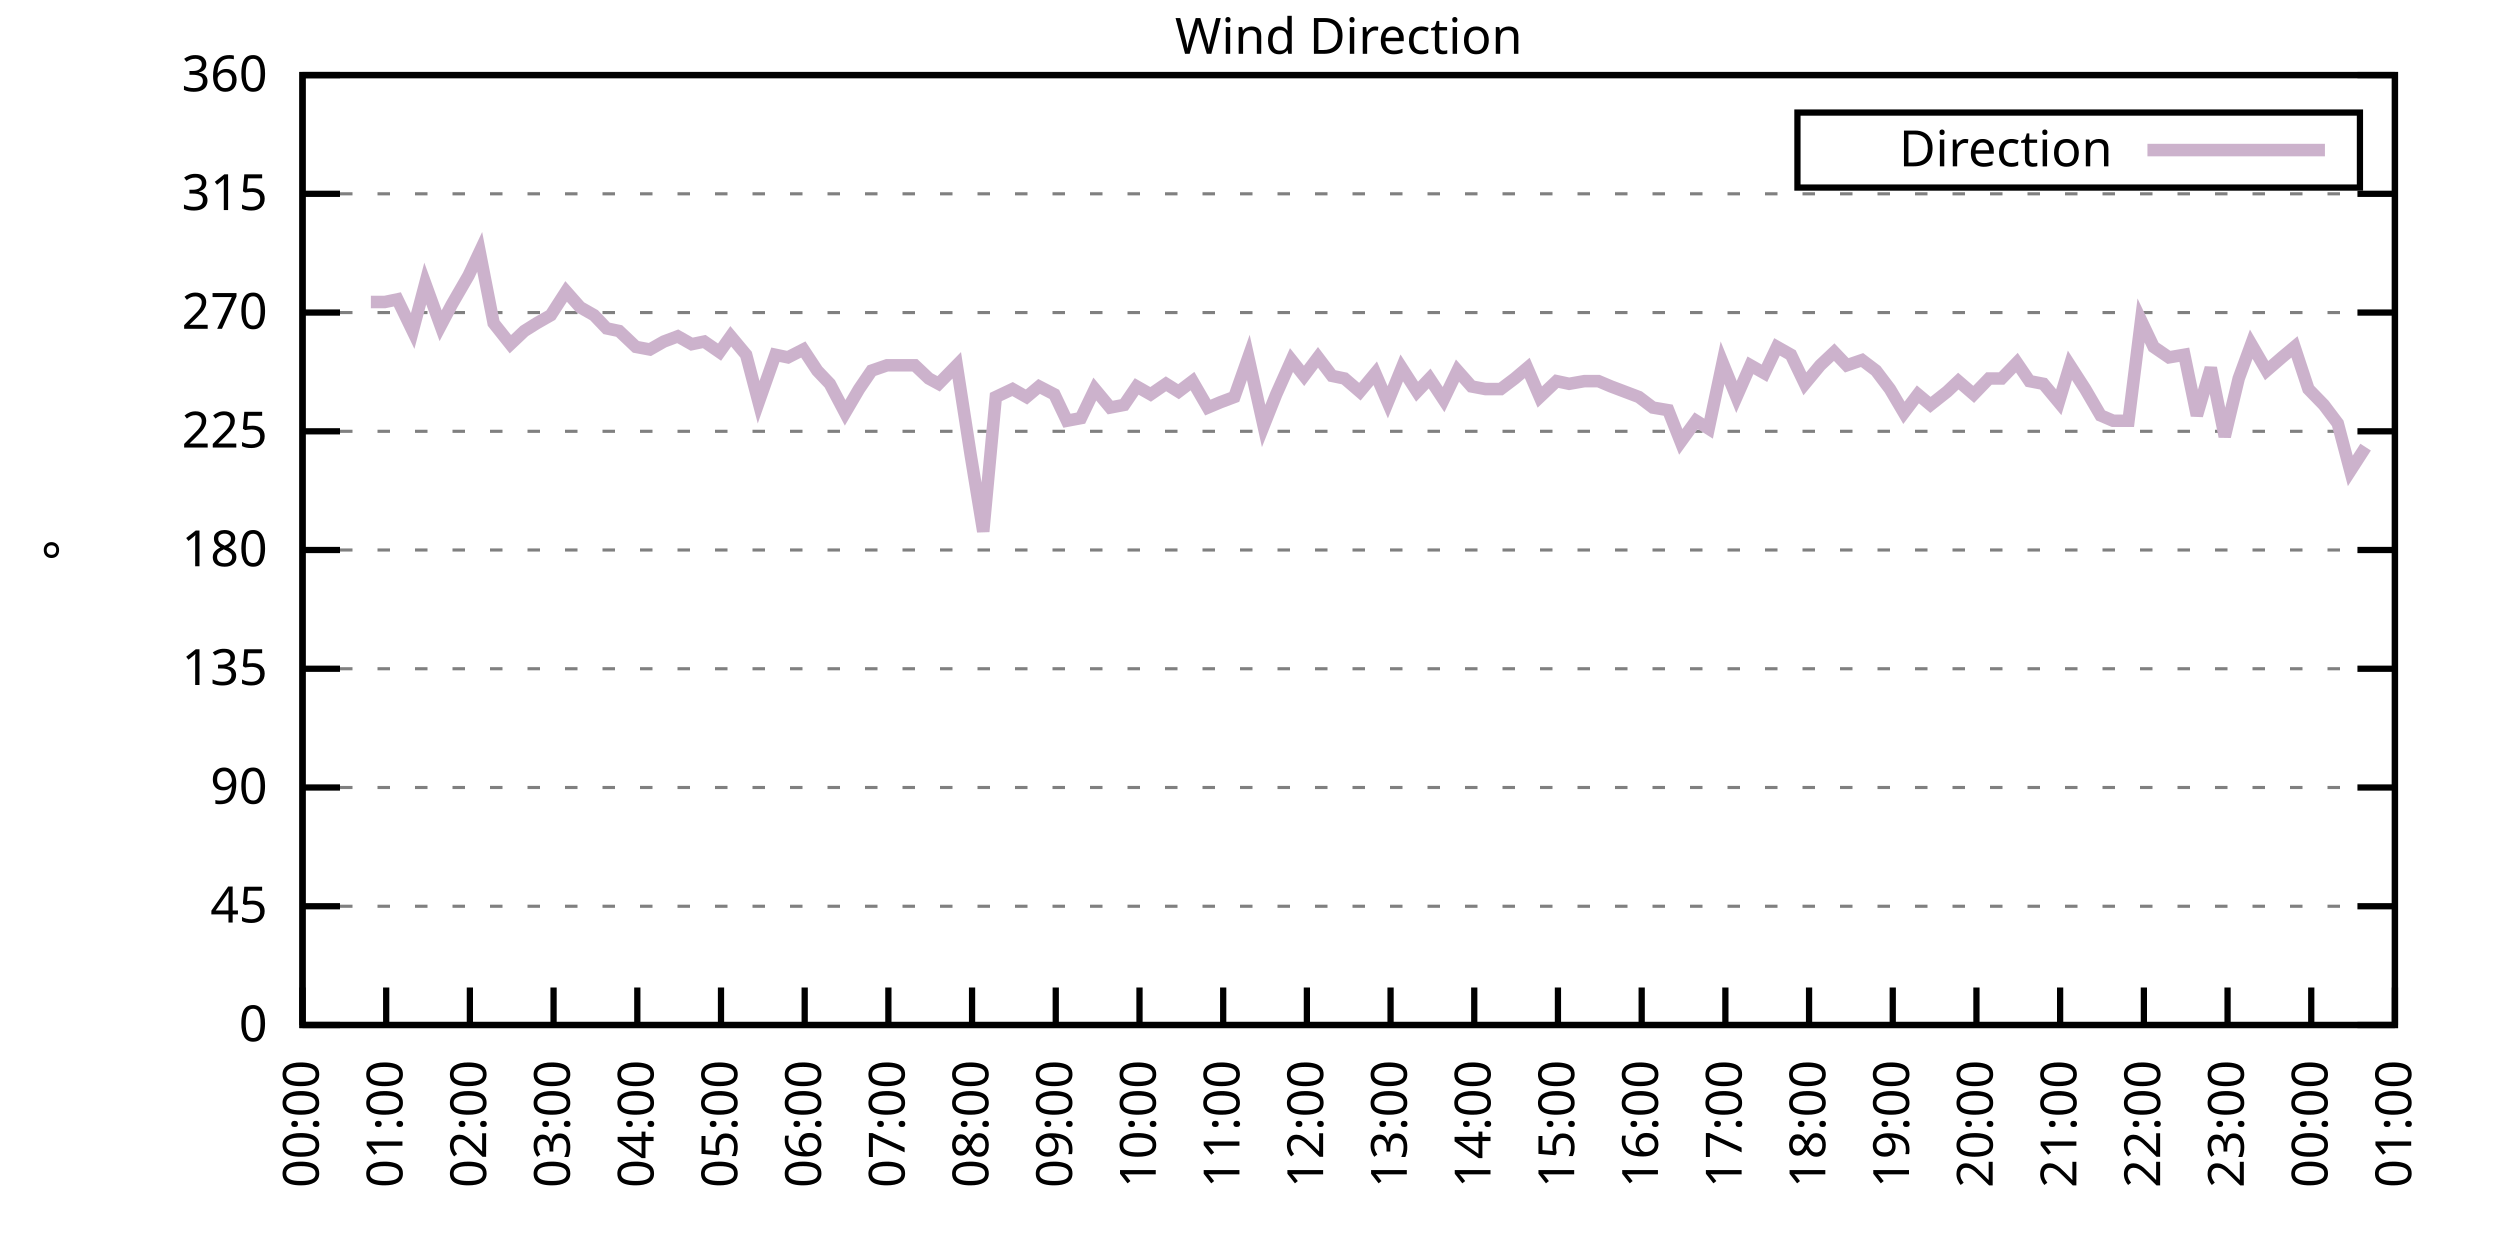
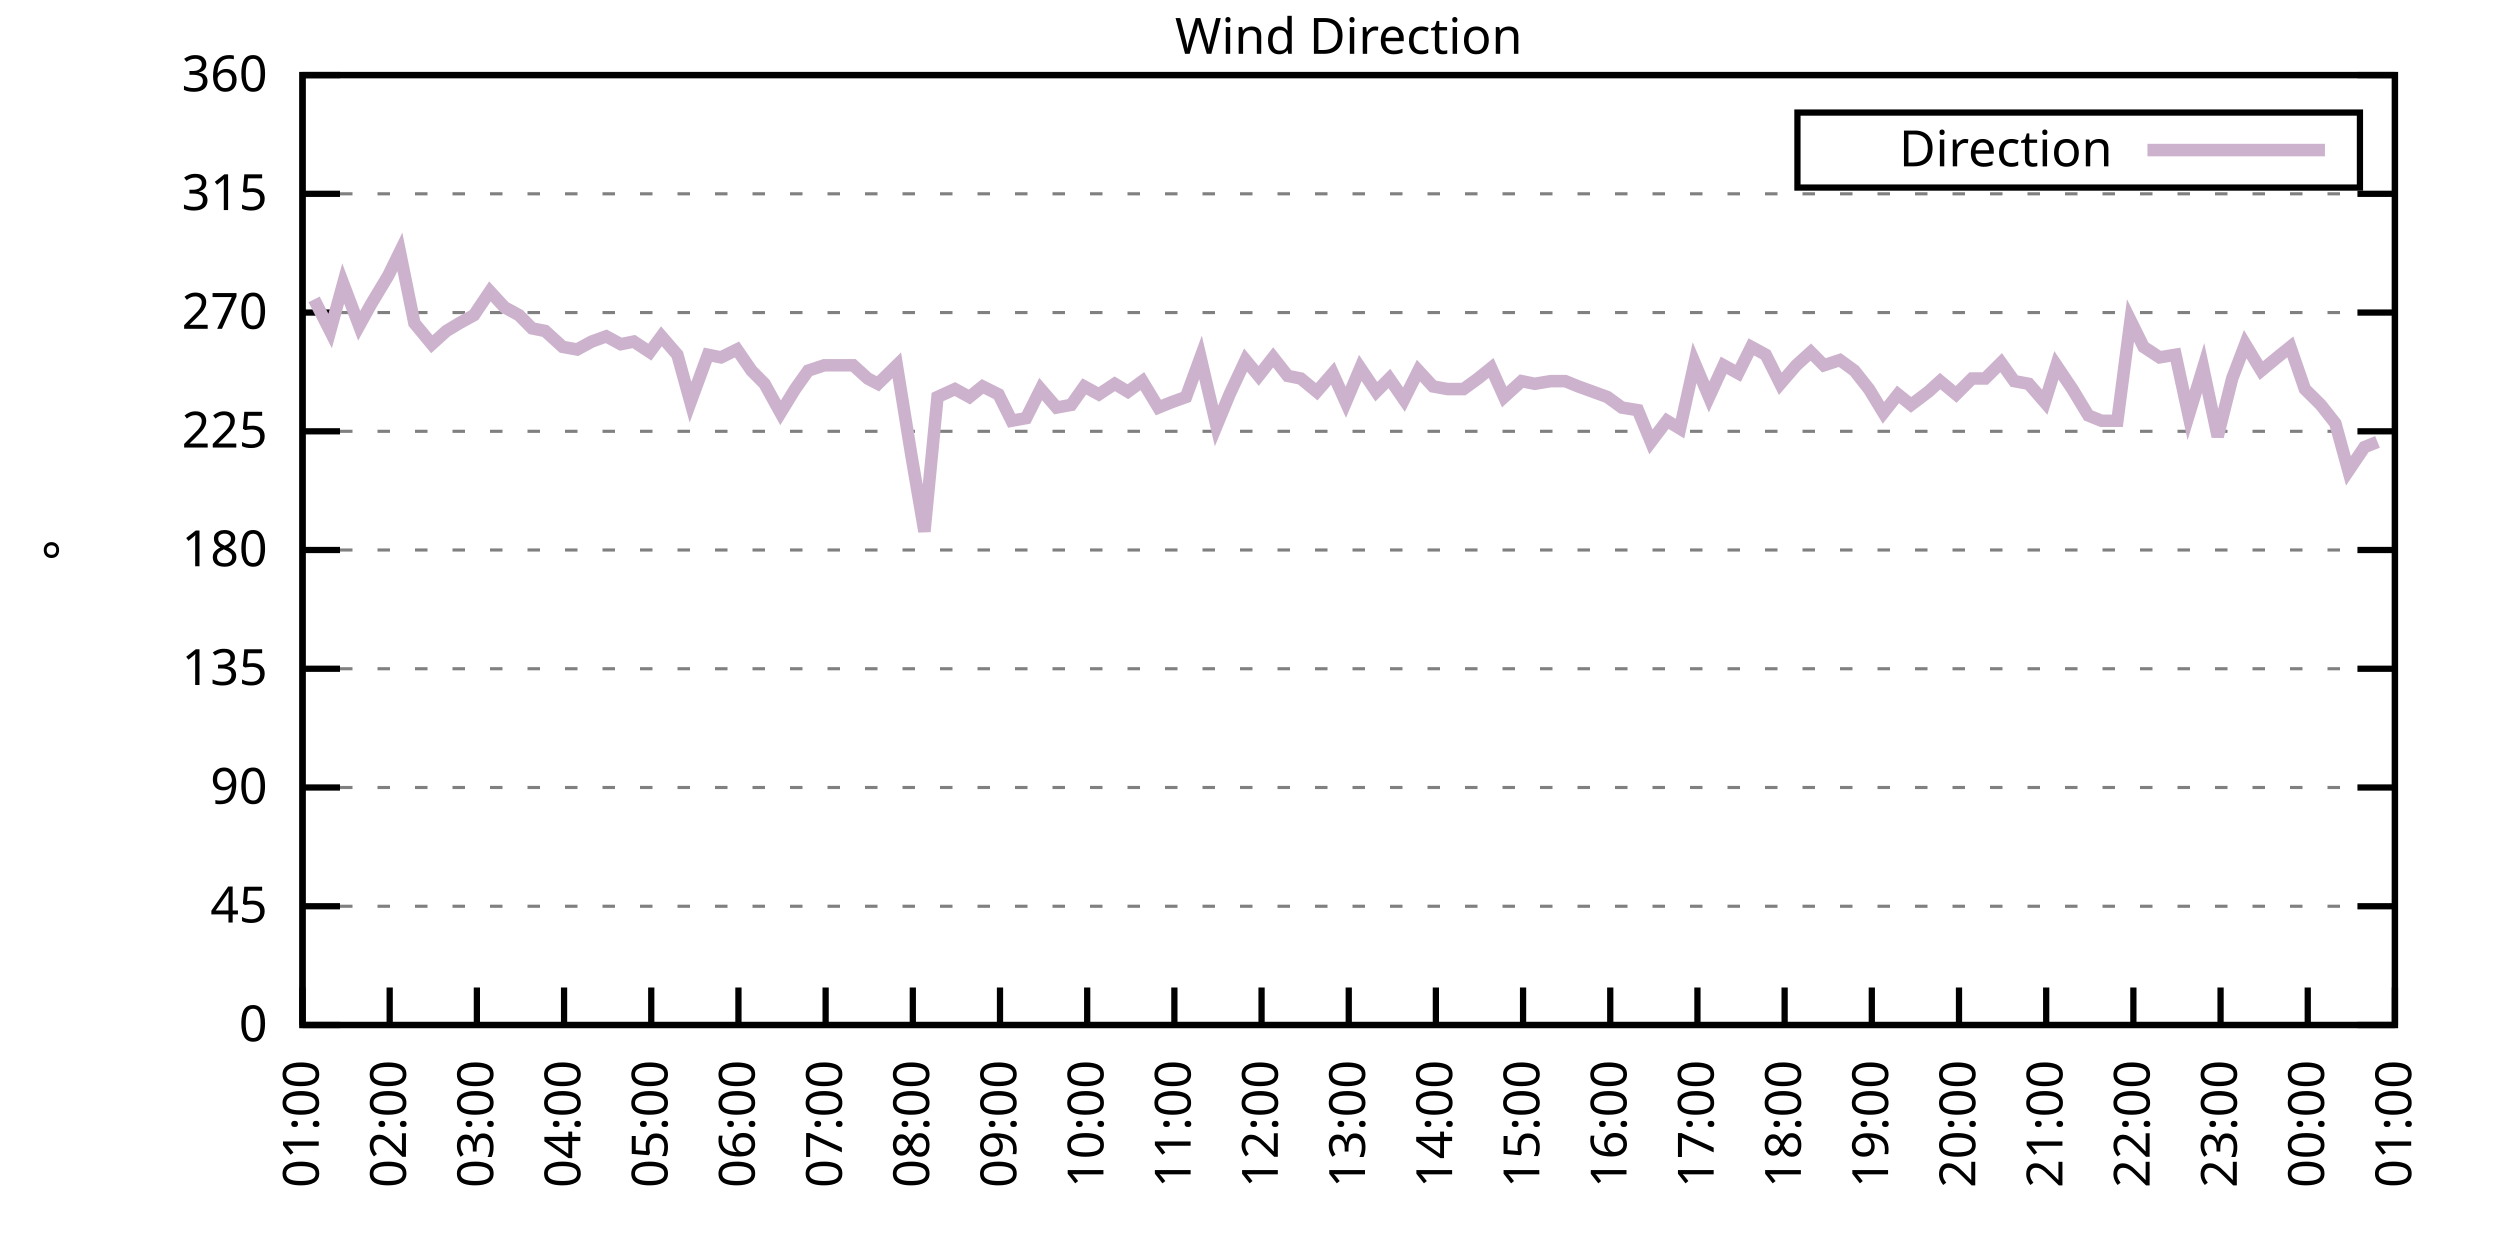
<svg xmlns="http://www.w3.org/2000/svg" xmlns:xlink="http://www.w3.org/1999/xlink" width="400" height="200" viewBox="0 0 400 200">
  <g id="gnuplot_canvas">
    <rect x="0" y="0" width="400" height="200" fill="none" />
    <defs>
      <circle id="gpDot" r="0.5" stroke-width="0.5" stroke="currentColor" />
      <path id="gpPt0" stroke-width="0.333" stroke="currentColor" d="M-1,0 h2 M0,-1 v2" />
      <path id="gpPt1" stroke-width="0.333" stroke="currentColor" d="M-1,-1 L1,1 M1,-1 L-1,1" />
      <path id="gpPt2" stroke-width="0.333" stroke="currentColor" d="M-1,0 L1,0 M0,-1 L0,1 M-1,-1 L1,1 M-1,1 L1,-1" />
      <rect id="gpPt3" stroke-width="0.333" stroke="currentColor" x="-1" y="-1" width="2" height="2" />
      <rect id="gpPt4" stroke-width="0.333" stroke="currentColor" fill="currentColor" x="-1" y="-1" width="2" height="2" />
      <circle id="gpPt5" stroke-width="0.333" stroke="currentColor" cx="0" cy="0" r="1" />
      <use xlink:href="#gpPt5" id="gpPt6" fill="currentColor" stroke="none" />
      <path id="gpPt7" stroke-width="0.333" stroke="currentColor" d="M0,-1.33 L-1.33,0.67 L1.33,0.67 z" />
      <use xlink:href="#gpPt7" id="gpPt8" fill="currentColor" stroke="none" />
      <use xlink:href="#gpPt7" id="gpPt9" stroke="currentColor" transform="rotate(180)" />
      <use xlink:href="#gpPt9" id="gpPt10" fill="currentColor" stroke="none" />
      <use xlink:href="#gpPt3" id="gpPt11" stroke="currentColor" transform="rotate(45)" />
      <use xlink:href="#gpPt11" id="gpPt12" fill="currentColor" stroke="none" />
      <path id="gpPt13" stroke-width="0.333" stroke="currentColor" d="M0,1.330 L1.265,0.411 L0.782,-1.067 L-0.782,-1.076 L-1.265,0.411 z" />
      <use xlink:href="#gpPt13" id="gpPt14" fill="currentColor" stroke="none" />
      <filter id="textbox" filterUnits="objectBoundingBox" x="0" y="0" height="1" width="1">
        <feFlood flood-color="white" flood-opacity="1" result="bgnd" />
        <feComposite in="SourceGraphic" in2="bgnd" operator="atop" />
      </filter>
      <filter id="greybox" filterUnits="objectBoundingBox" x="0" y="0" height="1" width="1">
        <feFlood flood-color="lightgrey" flood-opacity="1" result="grey" />
        <feComposite in="SourceGraphic" in2="grey" operator="atop" />
      </filter>
    </defs>
    <g fill="none" color="white" stroke="currentColor" stroke-width="1.00" stroke-linecap="butt" stroke-linejoin="miter">
</g>
    <g fill="none" color="black" stroke="currentColor" stroke-width="1.00" stroke-linecap="butt" stroke-linejoin="miter">
      <g stroke="none" shape-rendering="crispEdges">
        <polygon fill="rgb(255, 255, 255)" points="48.40,164.00 383.18,164.00 383.18,12.02 48.40,12.02 " />
      </g>
    </g>
    <g fill="none" color="black" stroke="currentColor" stroke-width="1.00" stroke-linecap="butt" stroke-linejoin="miter">
</g>
    <g fill="none" color="black" stroke="black" stroke-width="0.50" stroke-linecap="butt" stroke-linejoin="miter">
</g>
    <g fill="none" color="gray" stroke="currentColor" stroke-width="0.50" stroke-linecap="butt" stroke-linejoin="miter">
      <path stroke="gray" stroke-dasharray="2,4" class="gridline" d="M48.40,164.00 L383.19,164.00  " />
    </g>
    <g fill="none" color="gray" stroke="gray" stroke-width="1.00" stroke-linecap="butt" stroke-linejoin="miter">
</g>
    <g fill="none" color="black" stroke="currentColor" stroke-width="1.00" stroke-linecap="butt" stroke-linejoin="miter">
      <path stroke="black" d="M48.40,164.00 L54.40,164.00 M383.19,164.00 L377.19,164.00  " />
      <g transform="translate(42.80,166.60)" stroke="none" fill="black" font-family="Sans" font-size="8.00" text-anchor="end">
        <text>
          <tspan font-family="Sans"> 0</tspan>
        </text>
      </g>
    </g>
    <g fill="none" color="black" stroke="currentColor" stroke-width="1.00" stroke-linecap="butt" stroke-linejoin="miter">
</g>
    <g fill="none" color="black" stroke="black" stroke-width="0.50" stroke-linecap="butt" stroke-linejoin="miter">
</g>
    <g fill="none" color="gray" stroke="currentColor" stroke-width="0.50" stroke-linecap="butt" stroke-linejoin="miter">
      <path stroke="gray" stroke-dasharray="2,4" class="gridline" d="M48.40,145.00 L383.19,145.00  " />
    </g>
    <g fill="none" color="gray" stroke="gray" stroke-width="1.00" stroke-linecap="butt" stroke-linejoin="miter">
</g>
    <g fill="none" color="black" stroke="currentColor" stroke-width="1.00" stroke-linecap="butt" stroke-linejoin="miter">
      <path stroke="black" d="M48.40,145.00 L54.40,145.00 M383.19,145.00 L377.19,145.00  " />
      <g transform="translate(42.80,147.60)" stroke="none" fill="black" font-family="Sans" font-size="8.00" text-anchor="end">
        <text>
          <tspan font-family="Sans"> 45</tspan>
        </text>
      </g>
    </g>
    <g fill="none" color="black" stroke="currentColor" stroke-width="1.00" stroke-linecap="butt" stroke-linejoin="miter">
</g>
    <g fill="none" color="black" stroke="black" stroke-width="0.50" stroke-linecap="butt" stroke-linejoin="miter">
</g>
    <g fill="none" color="gray" stroke="currentColor" stroke-width="0.50" stroke-linecap="butt" stroke-linejoin="miter">
      <path stroke="gray" stroke-dasharray="2,4" class="gridline" d="M48.40,126.00 L383.19,126.00  " />
    </g>
    <g fill="none" color="gray" stroke="gray" stroke-width="1.00" stroke-linecap="butt" stroke-linejoin="miter">
</g>
    <g fill="none" color="black" stroke="currentColor" stroke-width="1.00" stroke-linecap="butt" stroke-linejoin="miter">
      <path stroke="black" d="M48.40,126.00 L54.40,126.00 M383.19,126.00 L377.19,126.00  " />
      <g transform="translate(42.80,128.60)" stroke="none" fill="black" font-family="Sans" font-size="8.00" text-anchor="end">
        <text>
          <tspan font-family="Sans"> 90</tspan>
        </text>
      </g>
    </g>
    <g fill="none" color="black" stroke="currentColor" stroke-width="1.00" stroke-linecap="butt" stroke-linejoin="miter">
</g>
    <g fill="none" color="black" stroke="black" stroke-width="0.50" stroke-linecap="butt" stroke-linejoin="miter">
</g>
    <g fill="none" color="gray" stroke="currentColor" stroke-width="0.50" stroke-linecap="butt" stroke-linejoin="miter">
      <path stroke="gray" stroke-dasharray="2,4" class="gridline" d="M48.40,107.00 L383.19,107.00  " />
    </g>
    <g fill="none" color="gray" stroke="gray" stroke-width="1.00" stroke-linecap="butt" stroke-linejoin="miter">
</g>
    <g fill="none" color="black" stroke="currentColor" stroke-width="1.00" stroke-linecap="butt" stroke-linejoin="miter">
      <path stroke="black" d="M48.40,107.00 L54.40,107.00 M383.19,107.00 L377.19,107.00  " />
      <g transform="translate(42.80,109.60)" stroke="none" fill="black" font-family="Sans" font-size="8.00" text-anchor="end">
        <text>
          <tspan font-family="Sans"> 135</tspan>
        </text>
      </g>
    </g>
    <g fill="none" color="black" stroke="currentColor" stroke-width="1.00" stroke-linecap="butt" stroke-linejoin="miter">
</g>
    <g fill="none" color="black" stroke="black" stroke-width="0.50" stroke-linecap="butt" stroke-linejoin="miter">
</g>
    <g fill="none" color="gray" stroke="currentColor" stroke-width="0.50" stroke-linecap="butt" stroke-linejoin="miter">
      <path stroke="gray" stroke-dasharray="2,4" class="gridline" d="M48.40,88.00 L383.19,88.00  " />
    </g>
    <g fill="none" color="gray" stroke="gray" stroke-width="1.00" stroke-linecap="butt" stroke-linejoin="miter">
</g>
    <g fill="none" color="black" stroke="currentColor" stroke-width="1.00" stroke-linecap="butt" stroke-linejoin="miter">
      <path stroke="black" d="M48.40,88.00 L54.40,88.00 M383.19,88.00 L377.19,88.00  " />
      <g transform="translate(42.80,90.60)" stroke="none" fill="black" font-family="Sans" font-size="8.00" text-anchor="end">
        <text>
          <tspan font-family="Sans"> 180</tspan>
        </text>
      </g>
    </g>
    <g fill="none" color="black" stroke="currentColor" stroke-width="1.00" stroke-linecap="butt" stroke-linejoin="miter">
</g>
    <g fill="none" color="black" stroke="black" stroke-width="0.50" stroke-linecap="butt" stroke-linejoin="miter">
</g>
    <g fill="none" color="gray" stroke="currentColor" stroke-width="0.50" stroke-linecap="butt" stroke-linejoin="miter">
      <path stroke="gray" stroke-dasharray="2,4" class="gridline" d="M48.40,69.01 L383.19,69.01  " />
    </g>
    <g fill="none" color="gray" stroke="gray" stroke-width="1.00" stroke-linecap="butt" stroke-linejoin="miter">
</g>
    <g fill="none" color="black" stroke="currentColor" stroke-width="1.00" stroke-linecap="butt" stroke-linejoin="miter">
      <path stroke="black" d="M48.40,69.01 L54.40,69.01 M383.19,69.01 L377.19,69.01  " />
      <g transform="translate(42.80,71.61)" stroke="none" fill="black" font-family="Sans" font-size="8.00" text-anchor="end">
        <text>
          <tspan font-family="Sans"> 225</tspan>
        </text>
      </g>
    </g>
    <g fill="none" color="black" stroke="currentColor" stroke-width="1.00" stroke-linecap="butt" stroke-linejoin="miter">
</g>
    <g fill="none" color="black" stroke="black" stroke-width="0.50" stroke-linecap="butt" stroke-linejoin="miter">
</g>
    <g fill="none" color="gray" stroke="currentColor" stroke-width="0.50" stroke-linecap="butt" stroke-linejoin="miter">
      <path stroke="gray" stroke-dasharray="2,4" class="gridline" d="M48.40,50.01 L383.19,50.01  " />
    </g>
    <g fill="none" color="gray" stroke="gray" stroke-width="1.00" stroke-linecap="butt" stroke-linejoin="miter">
</g>
    <g fill="none" color="black" stroke="currentColor" stroke-width="1.00" stroke-linecap="butt" stroke-linejoin="miter">
      <path stroke="black" d="M48.40,50.01 L54.40,50.01 M383.19,50.01 L377.19,50.01  " />
      <g transform="translate(42.80,52.61)" stroke="none" fill="black" font-family="Sans" font-size="8.00" text-anchor="end">
        <text>
          <tspan font-family="Sans"> 270</tspan>
        </text>
      </g>
    </g>
    <g fill="none" color="black" stroke="currentColor" stroke-width="1.00" stroke-linecap="butt" stroke-linejoin="miter">
</g>
    <g fill="none" color="black" stroke="black" stroke-width="0.50" stroke-linecap="butt" stroke-linejoin="miter">
</g>
    <g fill="none" color="gray" stroke="currentColor" stroke-width="0.50" stroke-linecap="butt" stroke-linejoin="miter">
      <path stroke="gray" stroke-dasharray="2,4" class="gridline" d="M48.40,31.01 L383.19,31.01  " />
    </g>
    <g fill="none" color="gray" stroke="gray" stroke-width="1.00" stroke-linecap="butt" stroke-linejoin="miter">
</g>
    <g fill="none" color="black" stroke="currentColor" stroke-width="1.00" stroke-linecap="butt" stroke-linejoin="miter">
      <path stroke="black" d="M48.40,31.01 L54.40,31.01 M383.19,31.01 L377.19,31.01  " />
      <g transform="translate(42.80,33.61)" stroke="none" fill="black" font-family="Sans" font-size="8.00" text-anchor="end">
        <text>
          <tspan font-family="Sans"> 315</tspan>
        </text>
      </g>
    </g>
    <g fill="none" color="black" stroke="currentColor" stroke-width="1.00" stroke-linecap="butt" stroke-linejoin="miter">
</g>
    <g fill="none" color="black" stroke="black" stroke-width="0.50" stroke-linecap="butt" stroke-linejoin="miter">
</g>
    <g fill="none" color="gray" stroke="currentColor" stroke-width="0.50" stroke-linecap="butt" stroke-linejoin="miter">
      <path stroke="gray" stroke-dasharray="2,4" class="gridline" d="M48.40,12.01 L383.19,12.01  " />
    </g>
    <g fill="none" color="gray" stroke="gray" stroke-width="1.00" stroke-linecap="butt" stroke-linejoin="miter">
</g>
    <g fill="none" color="black" stroke="currentColor" stroke-width="1.00" stroke-linecap="butt" stroke-linejoin="miter">
      <path stroke="black" d="M48.40,12.01 L54.40,12.01 M383.19,12.01 L377.19,12.01  " />
      <g transform="translate(42.80,14.61)" stroke="none" fill="black" font-family="Sans" font-size="8.00" text-anchor="end">
        <text>
          <tspan font-family="Sans"> 360</tspan>
        </text>
      </g>
    </g>
    <g fill="none" color="black" stroke="currentColor" stroke-width="1.00" stroke-linecap="butt" stroke-linejoin="miter">
      <path stroke="black" d="M48.40,164.00 L48.40,158.00  " />
      <g transform="translate(51.00,169.60) rotate(270.00)" stroke="none" fill="black" font-family="Sans" font-size="8.00" text-anchor="end">
        <text>
-           <tspan font-family="Sans">00:00</tspan>
-         </text>
-       </g>
-     </g>
-     <g fill="none" color="black" stroke="currentColor" stroke-width="1.00" stroke-linecap="butt" stroke-linejoin="miter">
-       <path stroke="black" d="M61.79,164.00 L61.79,158.00  " />
-       <g transform="translate(64.39,169.60) rotate(270.00)" stroke="none" fill="black" font-family="Sans" font-size="8.00" text-anchor="end">
-         <text>
          <tspan font-family="Sans">01:00</tspan>
        </text>
      </g>
    </g>
    <g fill="none" color="black" stroke="currentColor" stroke-width="1.00" stroke-linecap="butt" stroke-linejoin="miter">
-       <path stroke="black" d="M75.18,164.00 L75.18,158.00  " />
-       <g transform="translate(77.78,169.60) rotate(270.00)" stroke="none" fill="black" font-family="Sans" font-size="8.00" text-anchor="end">
+       <path stroke="black" d="M62.35,164.00 L62.35,158.00  " />
+       <g transform="translate(64.95,169.60) rotate(270.00)" stroke="none" fill="black" font-family="Sans" font-size="8.00" text-anchor="end">
        <text>
          <tspan font-family="Sans">02:00</tspan>
        </text>
      </g>
    </g>
    <g fill="none" color="black" stroke="currentColor" stroke-width="1.00" stroke-linecap="butt" stroke-linejoin="miter">
-       <path stroke="black" d="M88.57,164.00 L88.57,158.00  " />
-       <g transform="translate(91.17,169.60) rotate(270.00)" stroke="none" fill="black" font-family="Sans" font-size="8.00" text-anchor="end">
+       <path stroke="black" d="M76.30,164.00 L76.30,158.00  " />
+       <g transform="translate(78.90,169.60) rotate(270.00)" stroke="none" fill="black" font-family="Sans" font-size="8.00" text-anchor="end">
        <text>
          <tspan font-family="Sans">03:00</tspan>
        </text>
      </g>
    </g>
    <g fill="none" color="black" stroke="currentColor" stroke-width="1.00" stroke-linecap="butt" stroke-linejoin="miter">
-       <path stroke="black" d="M101.97,164.00 L101.97,158.00  " />
-       <g transform="translate(104.57,169.60) rotate(270.00)" stroke="none" fill="black" font-family="Sans" font-size="8.00" text-anchor="end">
+       <path stroke="black" d="M90.25,164.00 L90.25,158.00  " />
+       <g transform="translate(92.85,169.60) rotate(270.00)" stroke="none" fill="black" font-family="Sans" font-size="8.00" text-anchor="end">
        <text>
          <tspan font-family="Sans">04:00</tspan>
        </text>
      </g>
    </g>
    <g fill="none" color="black" stroke="currentColor" stroke-width="1.00" stroke-linecap="butt" stroke-linejoin="miter">
-       <path stroke="black" d="M115.36,164.00 L115.36,158.00  " />
-       <g transform="translate(117.96,169.60) rotate(270.00)" stroke="none" fill="black" font-family="Sans" font-size="8.00" text-anchor="end">
+       <path stroke="black" d="M104.20,164.00 L104.20,158.00  " />
+       <g transform="translate(106.80,169.60) rotate(270.00)" stroke="none" fill="black" font-family="Sans" font-size="8.00" text-anchor="end">
        <text>
          <tspan font-family="Sans">05:00</tspan>
        </text>
      </g>
    </g>
    <g fill="none" color="black" stroke="currentColor" stroke-width="1.00" stroke-linecap="butt" stroke-linejoin="miter">
-       <path stroke="black" d="M128.75,164.00 L128.75,158.00  " />
-       <g transform="translate(131.35,169.60) rotate(270.00)" stroke="none" fill="black" font-family="Sans" font-size="8.00" text-anchor="end">
+       <path stroke="black" d="M118.15,164.00 L118.15,158.00  " />
+       <g transform="translate(120.75,169.60) rotate(270.00)" stroke="none" fill="black" font-family="Sans" font-size="8.00" text-anchor="end">
        <text>
          <tspan font-family="Sans">06:00</tspan>
        </text>
      </g>
    </g>
    <g fill="none" color="black" stroke="currentColor" stroke-width="1.00" stroke-linecap="butt" stroke-linejoin="miter">
-       <path stroke="black" d="M142.14,164.00 L142.14,158.00  " />
-       <g transform="translate(144.74,169.60) rotate(270.00)" stroke="none" fill="black" font-family="Sans" font-size="8.00" text-anchor="end">
+       <path stroke="black" d="M132.10,164.00 L132.10,158.00  " />
+       <g transform="translate(134.70,169.60) rotate(270.00)" stroke="none" fill="black" font-family="Sans" font-size="8.00" text-anchor="end">
        <text>
          <tspan font-family="Sans">07:00</tspan>
        </text>
      </g>
    </g>
    <g fill="none" color="black" stroke="currentColor" stroke-width="1.00" stroke-linecap="butt" stroke-linejoin="miter">
-       <path stroke="black" d="M155.53,164.00 L155.53,158.00  " />
-       <g transform="translate(158.13,169.60) rotate(270.00)" stroke="none" fill="black" font-family="Sans" font-size="8.00" text-anchor="end">
+       <path stroke="black" d="M146.05,164.00 L146.05,158.00  " />
+       <g transform="translate(148.65,169.60) rotate(270.00)" stroke="none" fill="black" font-family="Sans" font-size="8.00" text-anchor="end">
        <text>
          <tspan font-family="Sans">08:00</tspan>
        </text>
      </g>
    </g>
    <g fill="none" color="black" stroke="currentColor" stroke-width="1.00" stroke-linecap="butt" stroke-linejoin="miter">
-       <path stroke="black" d="M168.92,164.00 L168.92,158.00  " />
-       <g transform="translate(171.52,169.60) rotate(270.00)" stroke="none" fill="black" font-family="Sans" font-size="8.00" text-anchor="end">
+       <path stroke="black" d="M160.00,164.00 L160.00,158.00  " />
+       <g transform="translate(162.60,169.60) rotate(270.00)" stroke="none" fill="black" font-family="Sans" font-size="8.00" text-anchor="end">
        <text>
          <tspan font-family="Sans">09:00</tspan>
        </text>
      </g>
    </g>
    <g fill="none" color="black" stroke="currentColor" stroke-width="1.00" stroke-linecap="butt" stroke-linejoin="miter">
-       <path stroke="black" d="M182.32,164.00 L182.32,158.00  " />
-       <g transform="translate(184.92,169.60) rotate(270.00)" stroke="none" fill="black" font-family="Sans" font-size="8.00" text-anchor="end">
+       <path stroke="black" d="M173.95,164.00 L173.95,158.00  " />
+       <g transform="translate(176.55,169.60) rotate(270.00)" stroke="none" fill="black" font-family="Sans" font-size="8.00" text-anchor="end">
        <text>
          <tspan font-family="Sans">10:00</tspan>
        </text>
      </g>
    </g>
    <g fill="none" color="black" stroke="currentColor" stroke-width="1.00" stroke-linecap="butt" stroke-linejoin="miter">
-       <path stroke="black" d="M195.71,164.00 L195.71,158.00  " />
-       <g transform="translate(198.31,169.60) rotate(270.00)" stroke="none" fill="black" font-family="Sans" font-size="8.00" text-anchor="end">
+       <path stroke="black" d="M187.90,164.00 L187.90,158.00  " />
+       <g transform="translate(190.50,169.60) rotate(270.00)" stroke="none" fill="black" font-family="Sans" font-size="8.00" text-anchor="end">
        <text>
          <tspan font-family="Sans">11:00</tspan>
        </text>
      </g>
    </g>
    <g fill="none" color="black" stroke="currentColor" stroke-width="1.00" stroke-linecap="butt" stroke-linejoin="miter">
-       <path stroke="black" d="M209.10,164.00 L209.10,158.00  " />
-       <g transform="translate(211.70,169.60) rotate(270.00)" stroke="none" fill="black" font-family="Sans" font-size="8.00" text-anchor="end">
+       <path stroke="black" d="M201.85,164.00 L201.85,158.00  " />
+       <g transform="translate(204.45,169.60) rotate(270.00)" stroke="none" fill="black" font-family="Sans" font-size="8.00" text-anchor="end">
        <text>
          <tspan font-family="Sans">12:00</tspan>
        </text>
      </g>
    </g>
    <g fill="none" color="black" stroke="currentColor" stroke-width="1.00" stroke-linecap="butt" stroke-linejoin="miter">
-       <path stroke="black" d="M222.49,164.00 L222.49,158.00  " />
-       <g transform="translate(225.09,169.60) rotate(270.00)" stroke="none" fill="black" font-family="Sans" font-size="8.00" text-anchor="end">
+       <path stroke="black" d="M215.80,164.00 L215.80,158.00  " />
+       <g transform="translate(218.40,169.60) rotate(270.00)" stroke="none" fill="black" font-family="Sans" font-size="8.00" text-anchor="end">
        <text>
          <tspan font-family="Sans">13:00</tspan>
        </text>
      </g>
    </g>
    <g fill="none" color="black" stroke="currentColor" stroke-width="1.00" stroke-linecap="butt" stroke-linejoin="miter">
-       <path stroke="black" d="M235.88,164.00 L235.88,158.00  " />
-       <g transform="translate(238.48,169.60) rotate(270.00)" stroke="none" fill="black" font-family="Sans" font-size="8.00" text-anchor="end">
+       <path stroke="black" d="M229.74,164.00 L229.74,158.00  " />
+       <g transform="translate(232.34,169.60) rotate(270.00)" stroke="none" fill="black" font-family="Sans" font-size="8.00" text-anchor="end">
        <text>
          <tspan font-family="Sans">14:00</tspan>
        </text>
      </g>
    </g>
    <g fill="none" color="black" stroke="currentColor" stroke-width="1.00" stroke-linecap="butt" stroke-linejoin="miter">
-       <path stroke="black" d="M249.27,164.00 L249.27,158.00  " />
-       <g transform="translate(251.87,169.60) rotate(270.00)" stroke="none" fill="black" font-family="Sans" font-size="8.00" text-anchor="end">
+       <path stroke="black" d="M243.69,164.00 L243.69,158.00  " />
+       <g transform="translate(246.29,169.60) rotate(270.00)" stroke="none" fill="black" font-family="Sans" font-size="8.00" text-anchor="end">
        <text>
          <tspan font-family="Sans">15:00</tspan>
        </text>
      </g>
    </g>
    <g fill="none" color="black" stroke="currentColor" stroke-width="1.00" stroke-linecap="butt" stroke-linejoin="miter">
-       <path stroke="black" d="M262.67,164.00 L262.67,158.00  " />
-       <g transform="translate(265.27,169.60) rotate(270.00)" stroke="none" fill="black" font-family="Sans" font-size="8.00" text-anchor="end">
+       <path stroke="black" d="M257.64,164.00 L257.64,158.00  " />
+       <g transform="translate(260.24,169.60) rotate(270.00)" stroke="none" fill="black" font-family="Sans" font-size="8.00" text-anchor="end">
        <text>
          <tspan font-family="Sans">16:00</tspan>
        </text>
      </g>
    </g>
    <g fill="none" color="black" stroke="currentColor" stroke-width="1.00" stroke-linecap="butt" stroke-linejoin="miter">
-       <path stroke="black" d="M276.06,164.00 L276.06,158.00  " />
-       <g transform="translate(278.66,169.60) rotate(270.00)" stroke="none" fill="black" font-family="Sans" font-size="8.00" text-anchor="end">
+       <path stroke="black" d="M271.59,164.00 L271.59,158.00  " />
+       <g transform="translate(274.19,169.60) rotate(270.00)" stroke="none" fill="black" font-family="Sans" font-size="8.00" text-anchor="end">
        <text>
          <tspan font-family="Sans">17:00</tspan>
        </text>
      </g>
    </g>
    <g fill="none" color="black" stroke="currentColor" stroke-width="1.00" stroke-linecap="butt" stroke-linejoin="miter">
-       <path stroke="black" d="M289.45,164.00 L289.45,158.00  " />
-       <g transform="translate(292.05,169.60) rotate(270.00)" stroke="none" fill="black" font-family="Sans" font-size="8.00" text-anchor="end">
+       <path stroke="black" d="M285.54,164.00 L285.54,158.00  " />
+       <g transform="translate(288.14,169.60) rotate(270.00)" stroke="none" fill="black" font-family="Sans" font-size="8.00" text-anchor="end">
        <text>
          <tspan font-family="Sans">18:00</tspan>
        </text>
      </g>
    </g>
    <g fill="none" color="black" stroke="currentColor" stroke-width="1.00" stroke-linecap="butt" stroke-linejoin="miter">
-       <path stroke="black" d="M302.84,164.00 L302.84,158.00  " />
-       <g transform="translate(305.44,169.60) rotate(270.00)" stroke="none" fill="black" font-family="Sans" font-size="8.00" text-anchor="end">
+       <path stroke="black" d="M299.49,164.00 L299.49,158.00  " />
+       <g transform="translate(302.09,169.60) rotate(270.00)" stroke="none" fill="black" font-family="Sans" font-size="8.00" text-anchor="end">
        <text>
          <tspan font-family="Sans">19:00</tspan>
        </text>
      </g>
    </g>
    <g fill="none" color="black" stroke="currentColor" stroke-width="1.00" stroke-linecap="butt" stroke-linejoin="miter">
-       <path stroke="black" d="M316.23,164.00 L316.23,158.00  " />
-       <g transform="translate(318.83,169.60) rotate(270.00)" stroke="none" fill="black" font-family="Sans" font-size="8.00" text-anchor="end">
+       <path stroke="black" d="M313.44,164.00 L313.44,158.00  " />
+       <g transform="translate(316.04,169.60) rotate(270.00)" stroke="none" fill="black" font-family="Sans" font-size="8.00" text-anchor="end">
        <text>
          <tspan font-family="Sans">20:00</tspan>
        </text>
      </g>
    </g>
    <g fill="none" color="black" stroke="currentColor" stroke-width="1.00" stroke-linecap="butt" stroke-linejoin="miter">
-       <path stroke="black" d="M329.62,164.00 L329.62,158.00  " />
-       <g transform="translate(332.22,169.60) rotate(270.00)" stroke="none" fill="black" font-family="Sans" font-size="8.00" text-anchor="end">
+       <path stroke="black" d="M327.39,164.00 L327.39,158.00  " />
+       <g transform="translate(329.99,169.60) rotate(270.00)" stroke="none" fill="black" font-family="Sans" font-size="8.00" text-anchor="end">
        <text>
          <tspan font-family="Sans">21:00</tspan>
        </text>
      </g>
    </g>
    <g fill="none" color="black" stroke="currentColor" stroke-width="1.00" stroke-linecap="butt" stroke-linejoin="miter">
-       <path stroke="black" d="M343.02,164.00 L343.02,158.00  " />
-       <g transform="translate(345.62,169.60) rotate(270.00)" stroke="none" fill="black" font-family="Sans" font-size="8.00" text-anchor="end">
+       <path stroke="black" d="M341.34,164.00 L341.34,158.00  " />
+       <g transform="translate(343.94,169.60) rotate(270.00)" stroke="none" fill="black" font-family="Sans" font-size="8.00" text-anchor="end">
        <text>
          <tspan font-family="Sans">22:00</tspan>
        </text>
      </g>
    </g>
    <g fill="none" color="black" stroke="currentColor" stroke-width="1.00" stroke-linecap="butt" stroke-linejoin="miter">
-       <path stroke="black" d="M356.41,164.00 L356.41,158.00  " />
-       <g transform="translate(359.01,169.60) rotate(270.00)" stroke="none" fill="black" font-family="Sans" font-size="8.00" text-anchor="end">
+       <path stroke="black" d="M355.29,164.00 L355.29,158.00  " />
+       <g transform="translate(357.89,169.60) rotate(270.00)" stroke="none" fill="black" font-family="Sans" font-size="8.00" text-anchor="end">
        <text>
          <tspan font-family="Sans">23:00</tspan>
        </text>
      </g>
    </g>
    <g fill="none" color="black" stroke="currentColor" stroke-width="1.00" stroke-linecap="butt" stroke-linejoin="miter">
-       <path stroke="black" d="M369.80,164.00 L369.80,158.00  " />
-       <g transform="translate(372.40,169.60) rotate(270.00)" stroke="none" fill="black" font-family="Sans" font-size="8.00" text-anchor="end">
+       <path stroke="black" d="M369.24,164.00 L369.24,158.00  " />
+       <g transform="translate(371.84,169.60) rotate(270.00)" stroke="none" fill="black" font-family="Sans" font-size="8.00" text-anchor="end">
        <text>
          <tspan font-family="Sans">00:00</tspan>
        </text>
      </g>
    </g>
    <g fill="none" color="black" stroke="currentColor" stroke-width="1.00" stroke-linecap="butt" stroke-linejoin="miter">
      <path stroke="black" d="M383.19,164.00 L383.19,158.00  " />
      <g transform="translate(385.79,169.60) rotate(270.00)" stroke="none" fill="black" font-family="Sans" font-size="8.00" text-anchor="end">
        <text>
          <tspan font-family="Sans">01:00</tspan>
        </text>
      </g>
    </g>
    <g fill="none" color="black" stroke="currentColor" stroke-width="1.00" stroke-linecap="butt" stroke-linejoin="miter">
</g>
    <g fill="none" color="black" stroke="currentColor" stroke-width="1.00" stroke-linecap="butt" stroke-linejoin="miter">
      <path stroke="black" d="M48.40,12.01 L48.40,164.00 L383.19,164.00 L383.19,12.01 L48.40,12.01 Z  " />
    </g>
    <g fill="none" color="black" stroke="currentColor" stroke-width="1.00" stroke-linecap="butt" stroke-linejoin="miter">
</g>
    <g fill="none" color="black" stroke="currentColor" stroke-width="1.00" stroke-linecap="butt" stroke-linejoin="miter">
      <path stroke="black" d="M287.59,30.01 L287.59,18.01 L377.59,18.01 L377.59,30.01 L287.59,30.01 Z  " />
    </g>
    <g id="Wind_direction_plot_1">
      <g fill="none" color="white" stroke="black" stroke-width="2.00" stroke-linecap="butt" stroke-linejoin="miter">
</g>
      <g fill="none" color="black" stroke="currentColor" stroke-width="2.00" stroke-linecap="butt" stroke-linejoin="miter">
        <g transform="translate(337.99,26.61)" stroke="none" fill="black" font-family="Sans" font-size="8.00" text-anchor="end">
          <text>
            <tspan font-family="Sans">Direction</tspan>
          </text>
        </g>
      </g>
      <g fill="none" color="black" stroke="currentColor" stroke-width="2.00" stroke-linecap="butt" stroke-linejoin="miter">
-         <path stroke="rgb(204, 178, 204)" d="M343.59,24.01 L371.99,24.01 M59.34,48.32 L61.57,48.32 L63.58,47.90 L66.03,52.96 L68.04,45.36 L70.50,52.12   L72.28,48.74 L74.96,44.10 L76.75,40.30 L78.98,51.70 L81.66,55.07 L83.89,52.96 L85.90,51.70 L88.13,50.43   L90.58,46.63 L92.82,49.16 L95.05,50.43 L97.06,52.54 L99.06,52.96 L101.74,55.50 L103.98,55.92 L106.21,54.65   L108.44,53.81 L110.67,55.07 L112.68,54.65 L115.13,56.34 L116.92,53.81 L119.38,56.76 L121.38,64.36 L124.06,56.76   L126.07,57.18 L128.53,55.92 L130.76,59.30 L132.77,61.41 L135.22,66.05 L137.45,62.25 L139.46,59.30 L141.92,58.45   L143.93,58.45 L146.38,58.45 L148.61,60.56 L150.18,61.41 L153.08,58.45 L155.31,72.81 L157.32,85.05 L159.33,63.52   L162.01,62.25 L164.24,63.52 L166.25,61.83 L168.70,63.10 L170.71,67.32 L172.94,66.90 L175.17,62.25 L177.63,65.21   L179.86,64.78 L181.87,61.83 L184.10,63.10 L186.56,61.41 L188.57,62.67 L190.80,60.98 L193.25,65.21 L195.26,64.36   L197.49,63.52 L199.73,57.18 L202.18,68.16 L204.19,63.10 L206.64,57.61 L208.65,60.14 L210.88,57.18 L213.12,60.14   L215.13,60.56 L217.58,62.67 L220.04,59.72 L222.04,64.36 L224.28,58.87 L226.73,62.67 L228.74,60.56 L230.97,63.94   L233.20,59.30 L235.44,61.83 L237.67,62.25 L240.12,62.25 L242.36,60.56 L244.36,58.87 L246.37,63.52 L249.05,60.98   L251.06,61.41 L253.51,60.98 L255.75,60.98 L257.76,61.83 L262.22,63.52 L264.45,65.21 L266.91,65.63 L268.92,70.70   L271.37,67.32 L273.38,68.58 L275.61,58.03 L277.84,63.52 L280.07,58.45 L282.31,59.72 L284.32,55.50 L286.55,56.76   L288.78,61.41 L291.23,58.45 L293.47,56.34 L295.48,58.45 L297.93,57.61 L300.16,59.30 L302.39,62.25 L304.63,66.05   L306.86,63.10 L308.87,64.78 L311.54,62.67 L313.33,60.98 L315.79,63.10 L318.24,60.56 L320.25,60.56 L322.70,58.03   L324.71,60.98 L326.95,61.41 L329.40,64.36 L331.19,58.45 L333.64,62.25 L336.10,66.47 L338.10,67.32 L340.56,67.32   L342.57,51.27 L344.58,55.50 L347.03,57.18 L349.49,56.76 L351.50,66.47 L353.73,58.87 L355.96,69.85 L358.19,60.56   L360.20,55.07 L362.66,59.30 L365.11,57.18 L367.12,55.50 L369.35,62.25 L371.81,64.78 L374.04,67.74 L376.05,75.34   L378.50,71.54  " />
+         <path stroke="rgb(204, 178, 204)" d="M343.59,24.01 L371.99,24.01 M50.26,47.90 L52.82,52.96 L54.91,45.36 L57.47,52.12 L59.33,48.74 L62.12,44.10   L63.98,40.30 L66.30,51.70 L69.09,55.07 L71.42,52.96 L73.51,51.70 L75.83,50.43 L78.39,46.63 L80.72,49.16   L83.04,50.43 L85.13,52.54 L87.23,52.96 L90.02,55.50 L92.34,55.92 L94.67,54.65 L96.99,53.81 L99.32,55.07   L101.41,54.65 L103.97,56.34 L105.83,53.81 L108.38,56.76 L110.48,64.36 L113.27,56.76 L115.36,57.18 L117.92,55.92   L120.24,59.30 L122.33,61.41 L124.89,66.05 L127.22,62.25 L129.31,59.30 L131.87,58.45 L133.96,58.45 L136.51,58.45   L138.84,60.56 L140.47,61.41 L143.49,58.45 L145.81,72.81 L147.91,85.05 L150.00,63.52 L152.79,62.25 L155.11,63.52   L157.21,61.83 L159.76,63.10 L161.86,67.32 L164.18,66.90 L166.51,62.25 L169.06,65.21 L171.39,64.78 L173.48,61.83   L175.81,63.10 L178.36,61.41 L180.46,62.67 L182.78,60.98 L185.34,65.21 L187.43,64.36 L189.76,63.52 L192.08,57.18   L194.64,68.16 L196.73,63.10 L199.29,57.61 L201.38,60.14 L203.71,57.18 L206.03,60.14 L208.12,60.56 L210.68,62.67   L213.24,59.72 L215.33,64.36 L217.65,58.87 L220.21,62.67 L222.30,60.56 L224.63,63.94 L226.95,59.30 L229.28,61.83   L231.60,62.25 L234.16,62.25 L236.49,60.56 L238.58,58.87 L240.67,63.52 L243.46,60.98 L245.55,61.41 L248.11,60.98   L250.44,60.98 L252.53,61.83 L257.18,63.52 L259.50,65.21 L262.06,65.63 L264.15,70.70 L266.71,67.32 L268.80,68.58   L271.13,58.03 L273.45,63.52 L275.78,58.45 L278.10,59.72 L280.20,55.50 L282.52,56.76 L284.85,61.41 L287.40,58.45   L289.73,56.34 L291.82,58.45 L294.38,57.61 L296.70,59.30 L299.03,62.25 L301.35,66.05 L303.68,63.10 L305.77,64.78   L308.56,62.67 L310.42,60.98 L312.98,63.10 L315.53,60.56 L317.63,60.56 L320.18,58.03 L322.28,60.98 L324.60,61.41   L327.16,64.36 L329.02,58.45 L331.58,62.25 L334.13,66.47 L336.23,67.32 L338.78,67.32 L340.88,51.27 L342.97,55.50   L345.53,57.18 L348.08,56.76 L350.18,66.47 L352.50,58.87 L354.83,69.85 L357.15,60.56 L359.24,55.07 L361.80,59.30   L364.36,57.18 L366.45,55.50 L368.78,62.25 L371.33,64.78 L373.66,67.74 L375.75,75.34 L378.31,71.54 L380.40,70.70    " />
      </g>
    </g>
    <g fill="none" color="black" stroke="currentColor" stroke-width="2.00" stroke-linecap="butt" stroke-linejoin="miter">
</g>
    <g fill="none" color="black" stroke="black" stroke-width="1.00" stroke-linecap="butt" stroke-linejoin="miter">
</g>
    <g fill="none" color="black" stroke="currentColor" stroke-width="1.00" stroke-linecap="butt" stroke-linejoin="miter">
      <path stroke="black" d="M48.40,12.01 L48.40,164.00 L383.19,164.00 L383.19,12.01 L48.40,12.01 Z  " />
      <g transform="translate(12.80,88.01) rotate(270.00)" stroke="none" fill="black" font-family="Sans" font-size="8.00" text-anchor="middle">
        <text>
          <tspan font-family="Sans">°</tspan>
        </text>
      </g>
    </g>
    <g fill="none" color="black" stroke="currentColor" stroke-width="1.00" stroke-linecap="butt" stroke-linejoin="miter">
</g>
    <g fill="none" color="black" stroke="currentColor" stroke-width="1.00" stroke-linecap="butt" stroke-linejoin="miter">
      <g transform="translate(215.79,8.61)" stroke="none" fill="black" font-family="Sans" font-size="8.00" text-anchor="middle">
        <text>
          <tspan font-family="Sans">Wind Direction</tspan>
        </text>
      </g>
    </g>
    <g fill="none" color="black" stroke="currentColor" stroke-width="1.00" stroke-linecap="butt" stroke-linejoin="miter">
</g>
  </g>
</svg>
